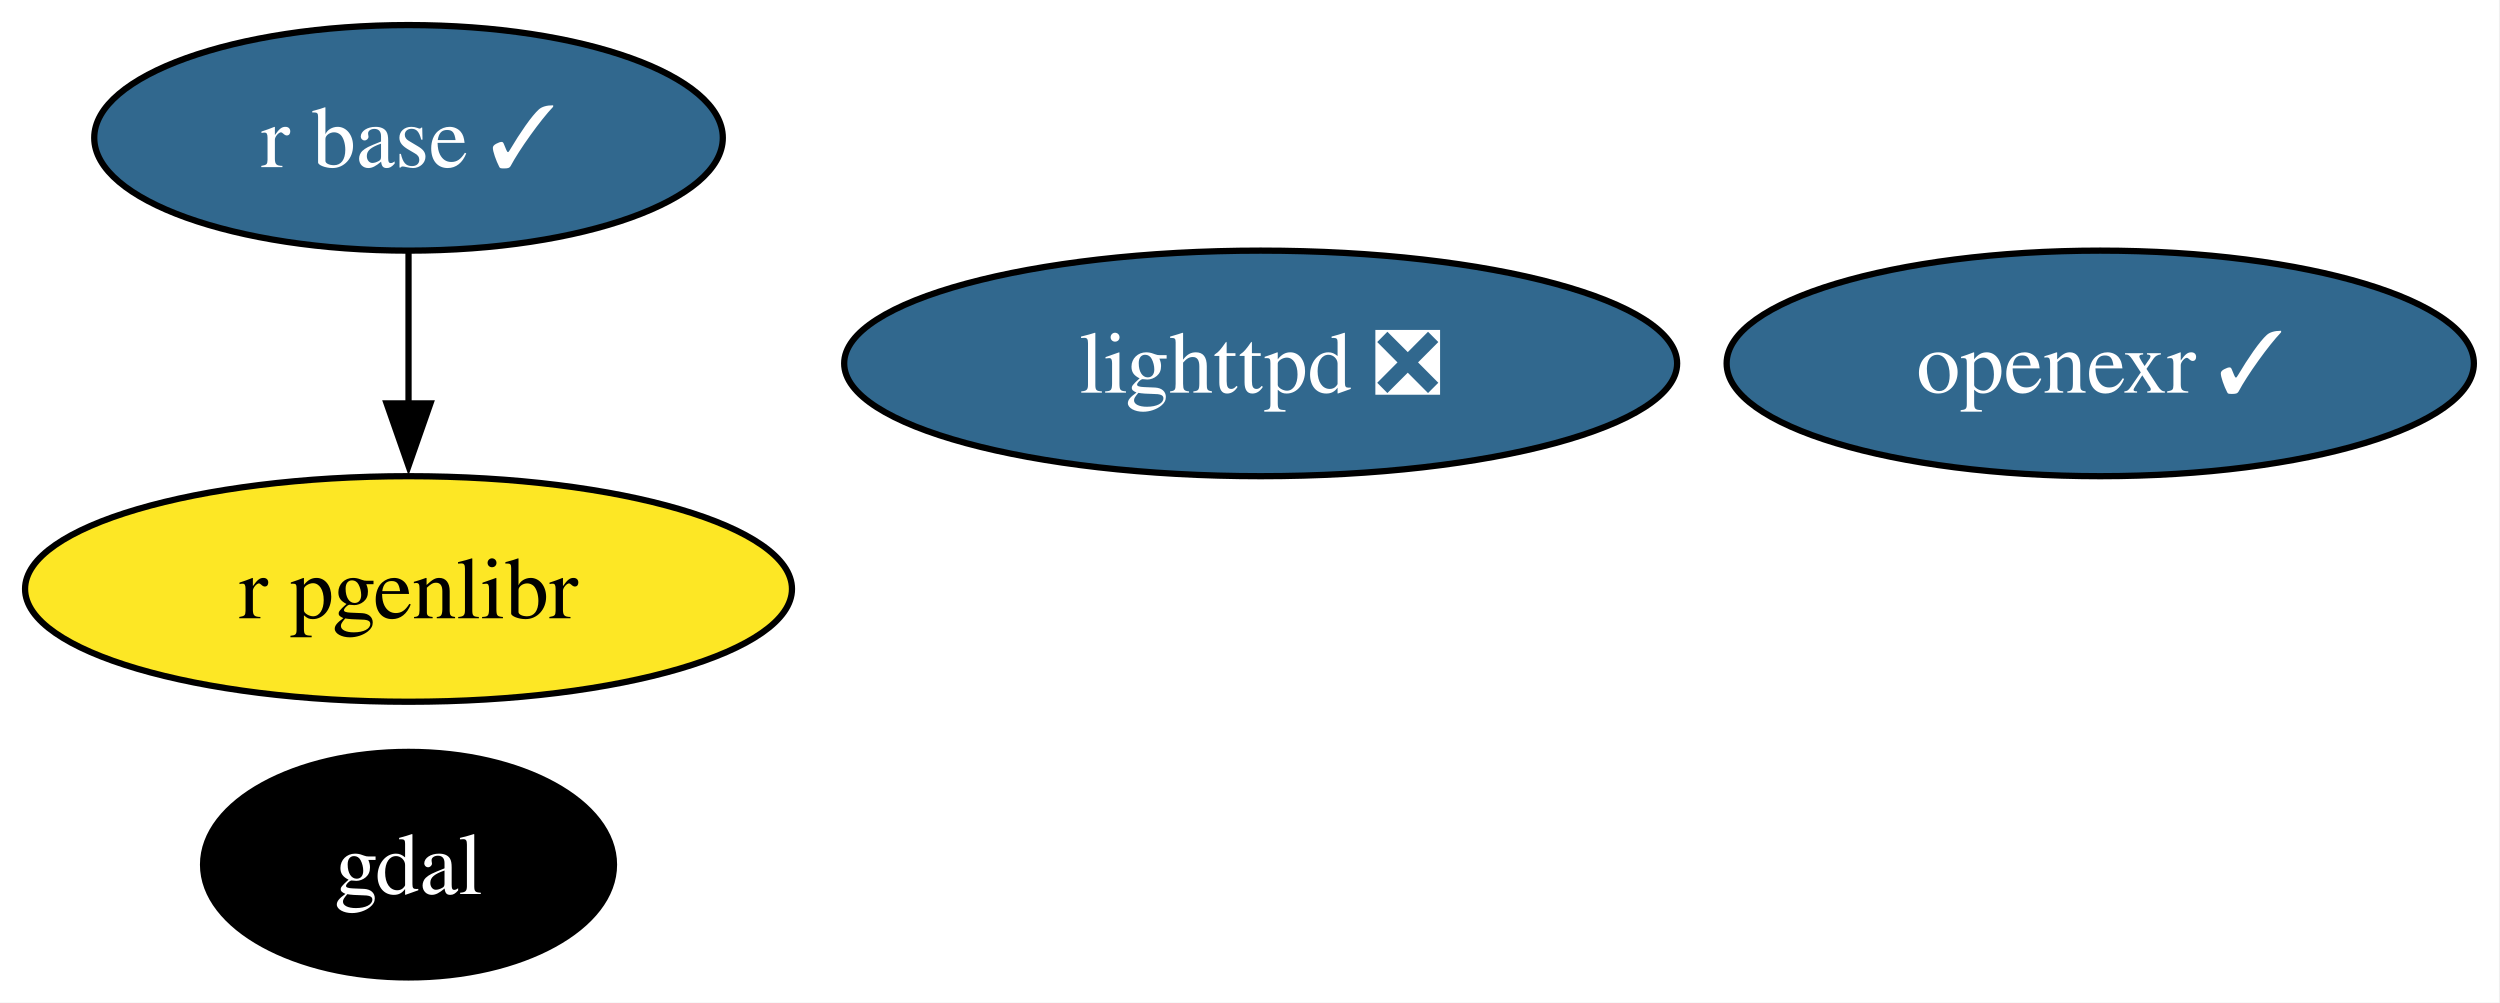
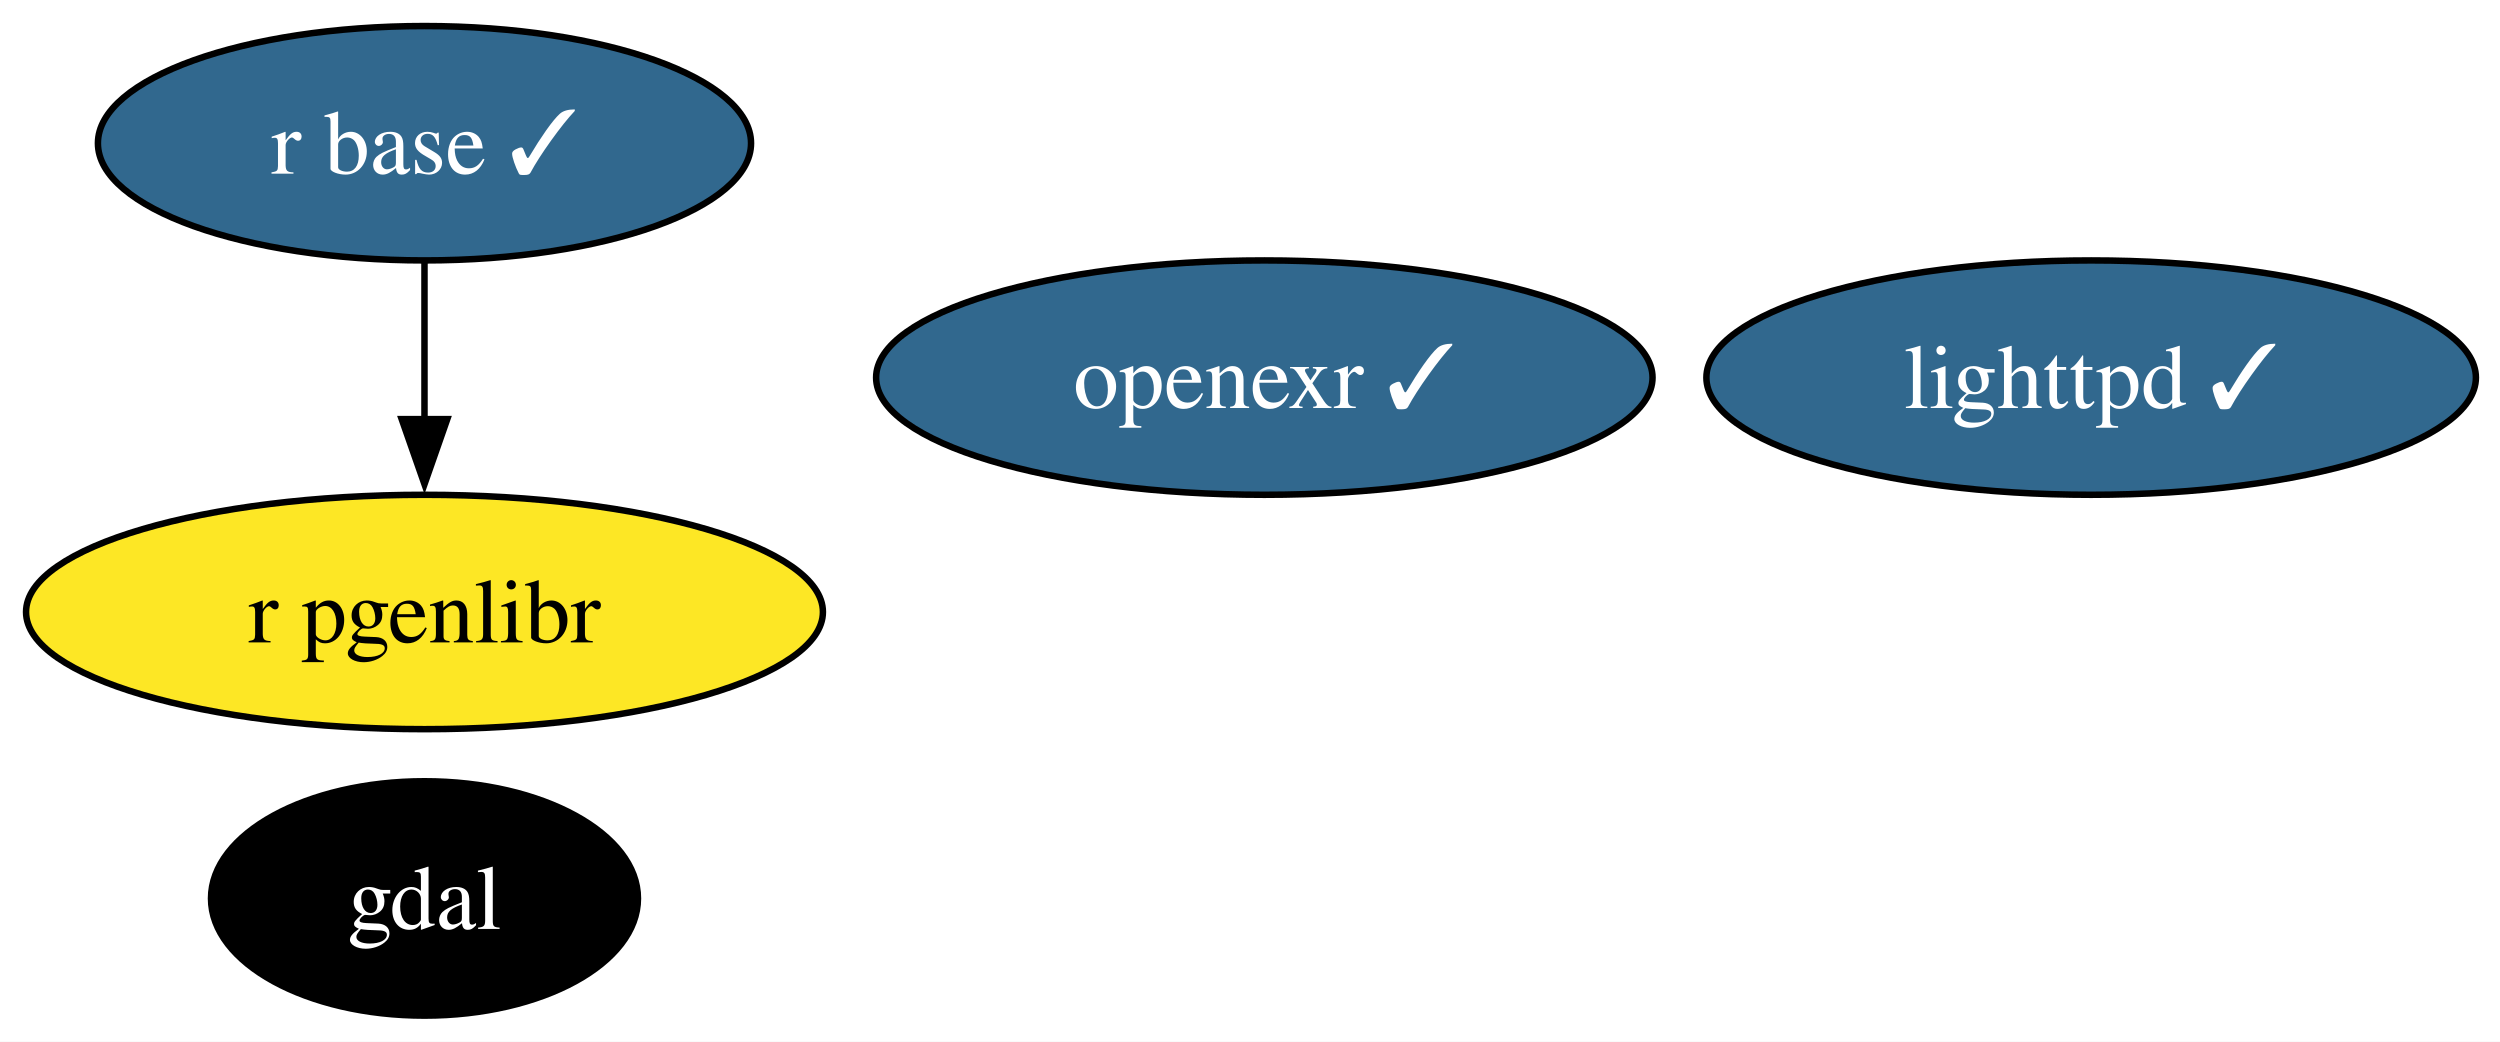
- <svg xmlns="http://www.w3.org/2000/svg" xmlns:xlink="http://www.w3.org/1999/xlink" width="399pt" height="160pt" viewBox="0.00 0.00 399.00 160.00">
+ <svg xmlns="http://www.w3.org/2000/svg" xmlns:xlink="http://www.w3.org/1999/xlink" width="384pt" height="160pt" viewBox="0.00 0.00 384.00 160.00">
  <g id="graph0" class="graph" transform="scale(1 1) rotate(0) translate(4 156)">
-     <polygon fill="white" stroke="none" points="-4,4 -4,-156 394.83,-156 394.83,4 -4,4" />
+     <polygon fill="white" stroke="none" points="-4,4 -4,-156 380.3,-156 380.3,4 -4,4" />
    <g id="node1" class="node">
      <g id="a_node1">
        <a xlink:href="https://github.com/conda-forge/gdal-feedstock" xlink:title="gdal">
          <ellipse fill="#000000" stroke="black" cx="61.2" cy="-18" rx="32.79" ry="18" />
          <text xml:space="preserve" text-anchor="middle" x="61.2" y="-13.32" font-family="Times,serif" font-size="14.00" fill="white">gdal</text>
        </a>
      </g>
    </g>
    <g id="node2" class="node">
      <g id="a_node2">
-         <a xlink:href="https://github.com/conda-forge/lighttpd-feedstock/pull/49" xlink:title="lighttpd ❎">
-           <ellipse fill="#31688e" stroke="black" cx="197.2" cy="-98" rx="66.47" ry="18" />
-           <text xml:space="preserve" text-anchor="middle" x="197.2" y="-93.33" font-family="Times,serif" font-size="14.00" fill="white">lighttpd ❎</text>
+         <a xlink:href="https://github.com/conda-forge/lighttpd-feedstock/pull/49" xlink:title="lighttpd ✓">
+           <ellipse fill="#31688e" stroke="black" cx="317.2" cy="-98" rx="59.1" ry="18" />
+           <text xml:space="preserve" text-anchor="middle" x="317.2" y="-93.33" font-family="Times,serif" font-size="14.00" fill="white">lighttpd ✓</text>
        </a>
      </g>
    </g>
    <g id="node3" class="node">
      <g id="a_node3">
        <a xlink:href="https://github.com/conda-forge/r-base-feedstock/pull/390" xlink:title="r base ✓">
          <ellipse fill="#31688e" stroke="black" cx="61.2" cy="-134" rx="50.16" ry="18" />
          <text xml:space="preserve" text-anchor="middle" x="61.2" y="-129.32" font-family="Times,serif" font-size="14.00" fill="white">r base ✓</text>
        </a>
      </g>
    </g>
    <g id="node5" class="node">
      <g id="a_node5">
        <a xlink:href="https://github.com/conda-forge/r-pgenlibr-feedstock" xlink:title="r pgenlibr">
          <ellipse fill="#fde725" stroke="black" cx="61.2" cy="-62" rx="61.2" ry="18" />
          <text xml:space="preserve" text-anchor="middle" x="61.2" y="-57.33" font-family="Times,serif" font-size="14.00">r pgenlibr</text>
        </a>
      </g>
    </g>
    <g id="edge1" class="edge">
      <path fill="none" stroke="black" d="M61.2,-115.7C61.2,-108.41 61.2,-99.73 61.2,-91.54" />
      <polygon fill="black" stroke="black" points="64.7,-91.62 61.2,-81.62 57.7,-91.62 64.7,-91.62" />
    </g>
    <g id="node4" class="node">
      <g id="a_node4">
        <a xlink:href="https://github.com/conda-forge/openexr-feedstock/pull/66" xlink:title="openexr ✓">
-           <ellipse fill="#31688e" stroke="black" cx="331.2" cy="-98" rx="59.63" ry="18" />
-           <text xml:space="preserve" text-anchor="middle" x="331.2" y="-93.33" font-family="Times,serif" font-size="14.00" fill="white">openexr ✓</text>
+           <ellipse fill="#31688e" stroke="black" cx="190.2" cy="-98" rx="59.63" ry="18" />
+           <text xml:space="preserve" text-anchor="middle" x="190.2" y="-93.33" font-family="Times,serif" font-size="14.00" fill="white">openexr ✓</text>
        </a>
      </g>
    </g>
  </g>
</svg>
